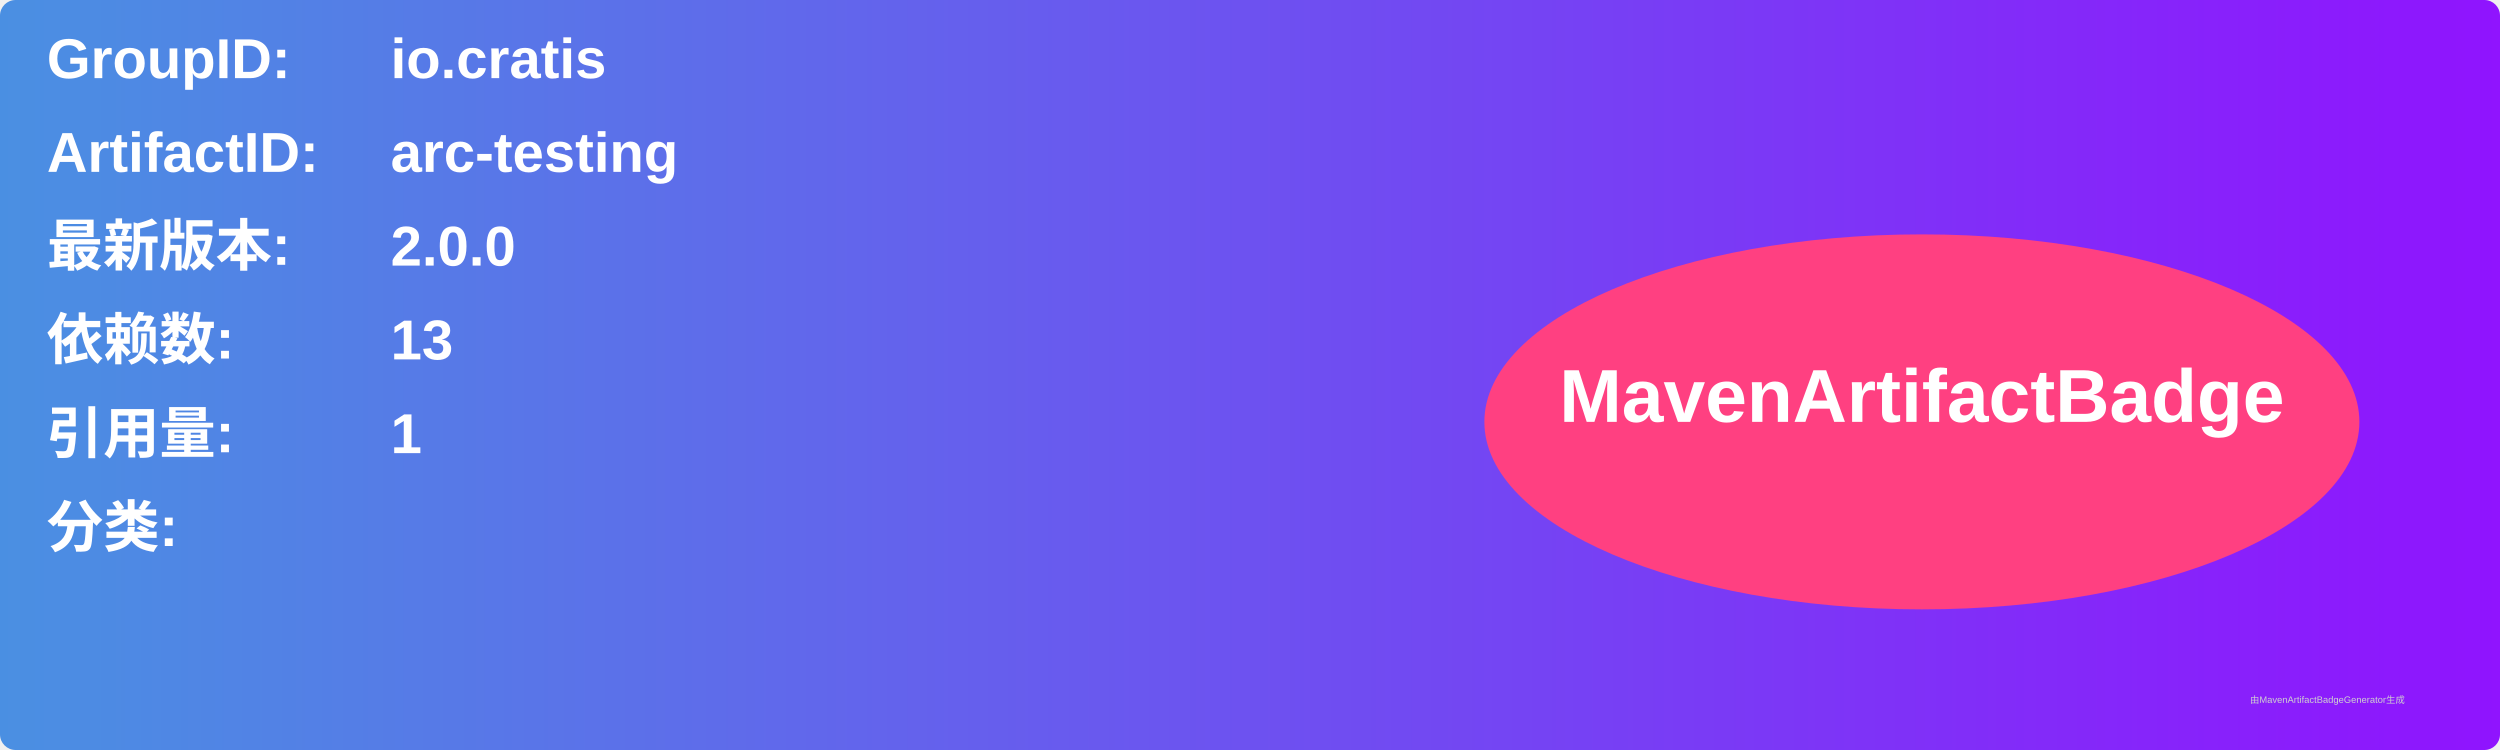
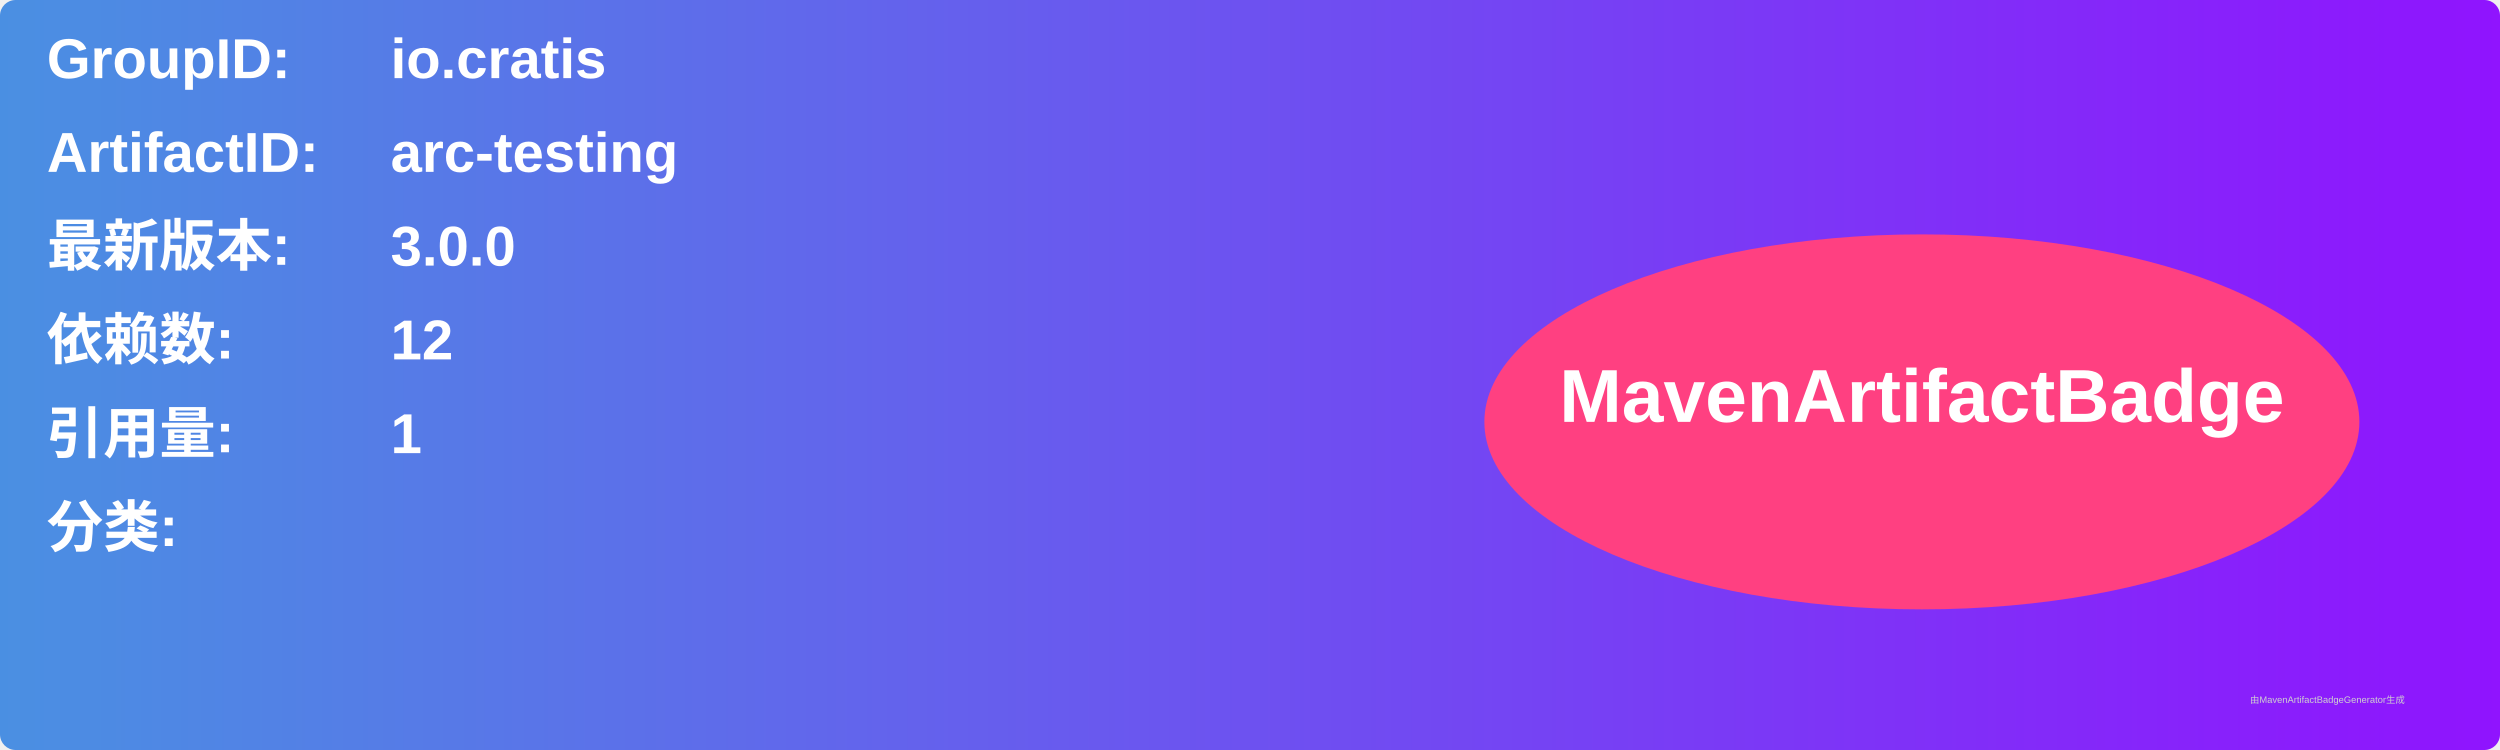
<svg xmlns="http://www.w3.org/2000/svg" width="800" height="240" viewBox="0 0 800 240">
  <linearGradient id="grad" x1="0%" y1="0%" x2="100%" y2="0%">
    <stop offset="0%" stop-color="#4a90e2" />
    <stop offset="100%" stop-color="#9013fe" />
  </linearGradient>
  <rect width="100%" height="100%" rx="5" ry="5" fill="url(#grad)" />
  <g transform="translate(15, 15)">
    <text x="0" y="10" font-family="Arial" font-size="18" fill="white" font-weight="bold" width="260">GroupID:</text>
    <text x="110" y="10" font-family="Arial" font-size="18" fill="white" font-weight="bold" width="460">io.cratis</text>
    <text x="0" y="40" font-family="Arial" font-size="18" fill="white" font-weight="bold" width="260">ArtifactID:</text>
    <text x="110" y="40" font-family="Arial" font-size="18" fill="white" font-weight="bold" width="460">arc-testing</text>
    <text x="0" y="70" font-family="Arial" font-size="18" fill="white" font-weight="bold">最新版本:</text>
    <text x="110" y="70" font-family="Arial" font-size="18" fill="white" font-weight="bold">
-       <tspan font-weight="bold">2.0.0</tspan>
+       <tspan font-weight="bold">3.0.0</tspan>
    </text>
    <text x="0" y="100" font-family="Arial" font-size="18" fill="white" font-weight="bold">依赖数: </text>
    <text x="110" y="100" font-family="Arial" font-size="18" fill="white">
-       <tspan font-weight="bold">13</tspan>
+       <tspan font-weight="bold">12</tspan>
    </text>
    <text x="0" y="130" font-family="Arial" font-size="18" fill="white" font-weight="bold">引用量: </text>
    <text x="110" y="130" font-family="Arial" font-size="18" fill="white">
      <tspan font-weight="bold">1</tspan>
    </text>
    <text x="0" y="160" font-family="Arial" font-size="18" fill="white" font-weight="bold">分类:</text>
    <text x="10" y="190" font-family="Arial" font-size="10" fill="white">
      <tspan font-weight="bold" />
    </text>
    <ellipse cx="600" cy="120" rx="140" ry="60" fill="#ff4081" />
    <text x="600" y="120" text-anchor="middle" font-family="Arial" font-size="24" fill="white" font-weight="bold">MavenArtifactBadge</text>
  </g>
  <text x="720" y="225" font-family="Arial" font-size="3" fill="#d0d0d0">由MavenArtifactBadgeGenerator生成</text>
</svg>
